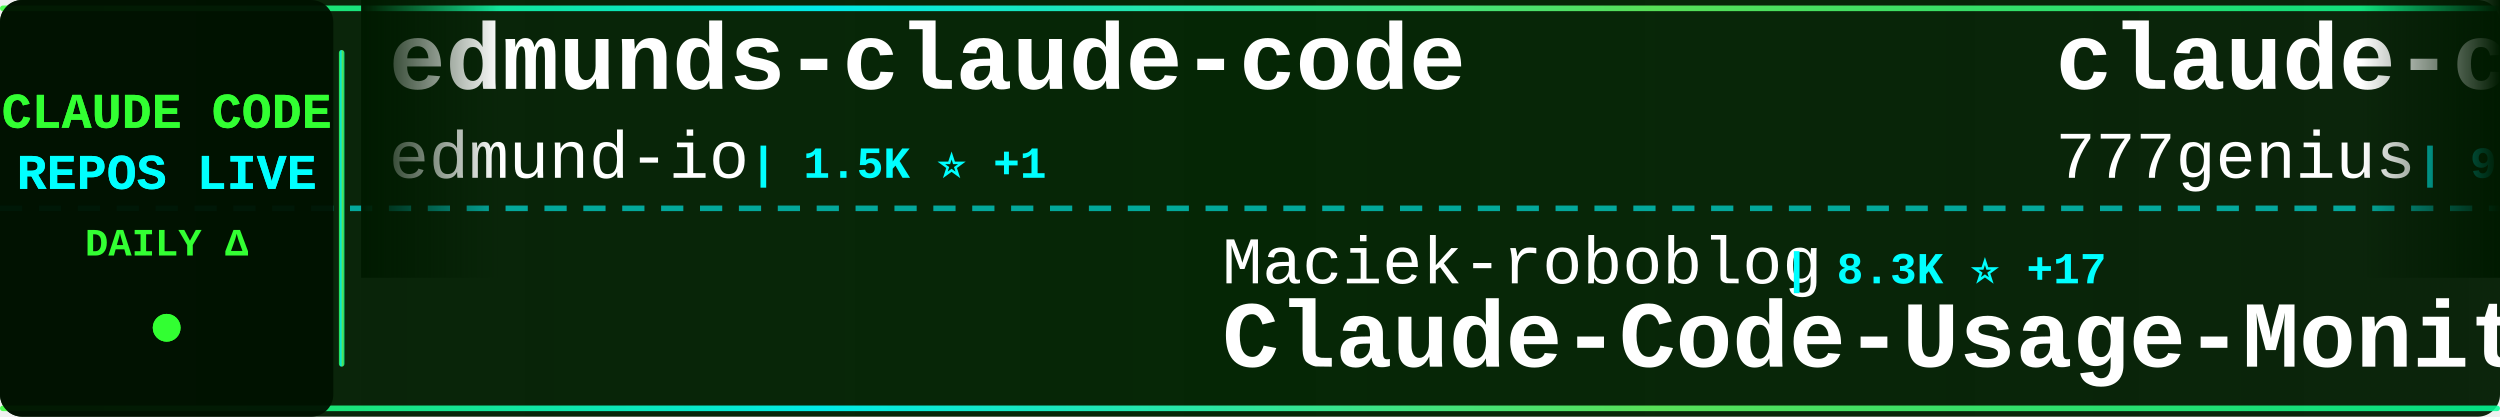
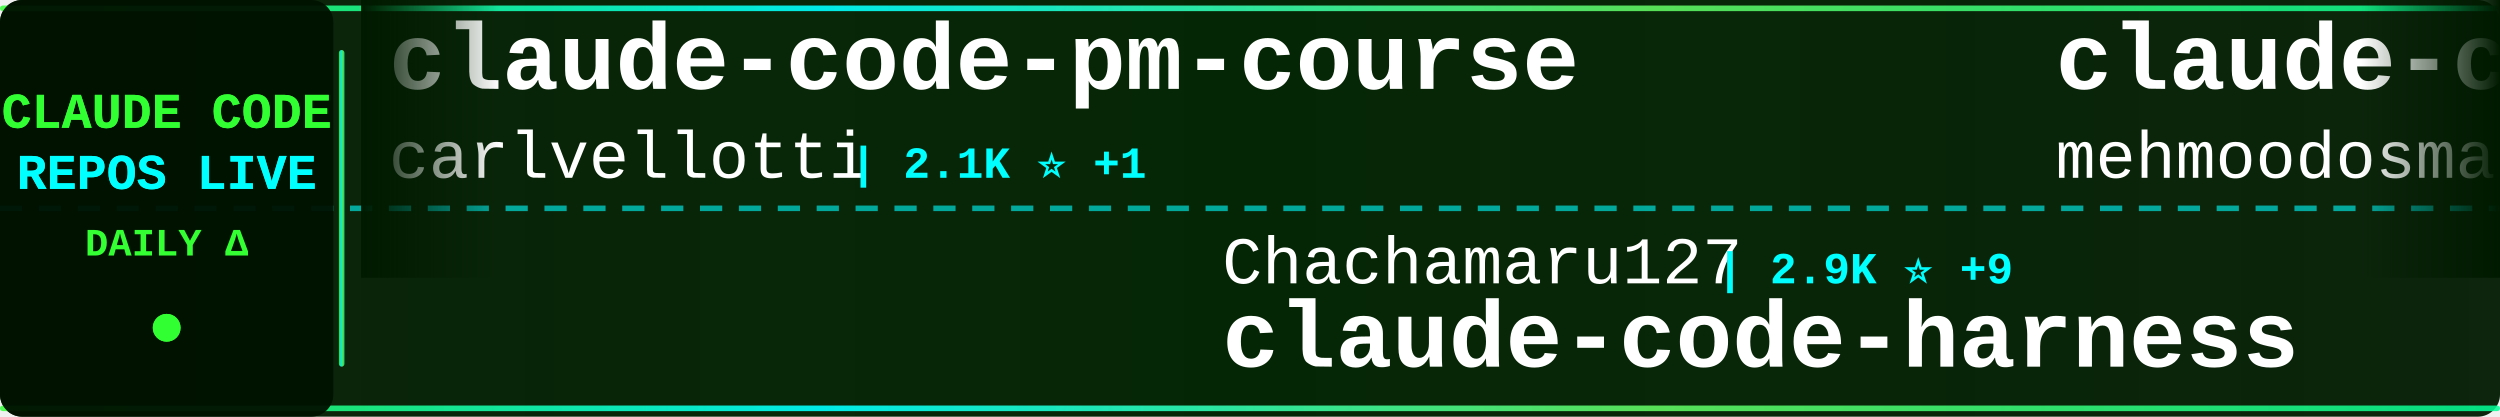
<svg xmlns="http://www.w3.org/2000/svg" width="900" height="150">
  <defs>
    <linearGradient id="tickerBg" x1="0%" y1="0%" x2="100%" y2="0%">
      <stop offset="0%" style="stop-color:#001a00;stop-opacity:0.95" />
      <stop offset="50%" style="stop-color:#002200;stop-opacity:0.98" />
      <stop offset="100%" style="stop-color:#001a00;stop-opacity:0.95" />
    </linearGradient>
    <linearGradient id="borderGrad" x1="0%" y1="0%" x2="100%" y2="0%">
      <stop offset="0%" style="stop-color:#33ff33;stop-opacity:0.85">
        <animate attributeName="stop-opacity" values="0.85;1;0.85" dur="2s" repeatCount="indefinite" />
      </stop>
      <stop offset="33%" style="stop-color:#00ffff;stop-opacity:0.9">
        <animate attributeName="stop-opacity" values="0.9;1;0.9" dur="2.2s" repeatCount="indefinite" />
      </stop>
      <stop offset="66%" style="stop-color:#66ff66;stop-opacity:0.85">
        <animate attributeName="stop-opacity" values="0.85;1;0.85" dur="1.8s" repeatCount="indefinite" />
      </stop>
      <stop offset="100%" style="stop-color:#00ff99;stop-opacity:0.85">
        <animate attributeName="stop-opacity" values="0.85;1;0.85" dur="2s" repeatCount="indefinite" />
      </stop>
    </linearGradient>
    <filter id="textGlow">
      <feGaussianBlur stdDeviation="0.1" result="coloredBlur" />
      <feMerge>
        <feMergeNode in="coloredBlur" />
        <feMergeNode in="SourceGraphic" />
      </feMerge>
    </filter>
    <filter id="metricGlow">
      <feGaussianBlur stdDeviation="0.2" result="coloredBlur" />
      <feMerge>
        <feMergeNode in="coloredBlur" />
        <feMergeNode in="SourceGraphic" />
      </feMerge>
    </filter>
    <linearGradient id="leftFade" x1="0%" y1="0%" x2="100%" y2="0%">
      <stop offset="0%" style="stop-color:#001a00;stop-opacity:1" />
      <stop offset="100%" style="stop-color:#001a00;stop-opacity:0" />
    </linearGradient>
    <linearGradient id="rightFade" x1="0%" y1="0%" x2="100%" y2="0%">
      <stop offset="0%" style="stop-color:#001a00;stop-opacity:0" />
      <stop offset="100%" style="stop-color:#001a00;stop-opacity:1" />
    </linearGradient>
  </defs>
  <rect width="900" height="150" fill="url(#tickerBg)" rx="8" />
  <rect x="0" y="2" width="900" height="2" fill="url(#borderGrad)" rx="1" />
  <rect x="0" y="146" width="900" height="2" fill="url(#borderGrad)" rx="1" />
  <line x1="0" y1="75" x2="900" y2="75" stroke="#00ffff" stroke-width="2" stroke-dasharray="8 6" opacity="0.6" />
  <rect x="0" y="0" width="120" height="150" fill="#001100" opacity="0.95" rx="8" />
  <text x="60" y="46" font-family="'Courier New', monospace" font-size="18" font-weight="bold" fill="#33ff33" text-anchor="middle" filter="url(#textGlow)">
    CLAUDE CODE
  </text>
  <text x="60" y="68" font-family="'Courier New', monospace" font-size="18" font-weight="bold" fill="#00ffff" text-anchor="middle" filter="url(#textGlow)">
    REPOS LIVE
  </text>
  <text x="60" y="92" font-family="'Courier New', monospace" font-size="14" font-weight="bold" fill="#33ff33" text-anchor="middle">
    DAILY Δ
  </text>
  <circle cx="60" cy="118" r="5" fill="#33ff33" filter="url(#metricGlow)">
    <animate attributeName="r" values="4;6;4" dur="1.5s" repeatCount="indefinite" />
    <animate attributeName="opacity" values="0.6;1;0.6" dur="1.5s" repeatCount="indefinite" />
  </circle>
  <rect x="122" y="18" width="2" height="114" fill="url(#borderGrad)" rx="1" />
  <clipPath id="tickerClip">
    <rect x="130" y="0" width="770" height="150" />
  </clipPath>
  <g clip-path="url(#tickerClip)">
    <g id="tickerItems">
      <animateTransform attributeName="transform" attributeType="XML" type="translate" from="0 0" to="-3000 0" dur="54s" repeatCount="indefinite" />
      <g transform="translate(0, 0)">
-         <text x="140" y="32" font-family="'Courier New', monospace" font-size="34" font-weight="bold" fill="#ffffff">edmunds-claude-code</text>
-         <text x="140" y="64" font-family="'Courier New', monospace" font-size="24" font-weight="normal" fill="#ffffff" opacity="1.0">edmund-io</text>
-         <text x="270" y="64" font-family="'Courier New', monospace" font-size="16" font-weight="bold" fill="#00ffff"> | 1.5K ⭐ +1</text>
+         <text x="140" y="32" font-family="'Courier New', monospace" font-size="34" font-weight="bold" fill="#ffffff">claude-code-pm-course</text>
+         <text x="140" y="64" font-family="'Courier New', monospace" font-size="24" font-weight="normal" fill="#ffffff" opacity="1.0">carlvellotti</text>
+         <text x="306" y="64" font-family="'Courier New', monospace" font-size="16" font-weight="bold" fill="#00ffff"> | 2.1K ⭐ +1</text>
      </g>
      <g transform="translate(300, 0)">
-         <text x="140" y="102" font-family="'Courier New', monospace" font-size="24" font-weight="normal" fill="#ffffff" opacity="1.0">Maciek-roboblog</text>
-         <text x="342" y="102" font-family="'Courier New', monospace" font-size="16" font-weight="bold" fill="#00ffff"> | 8.3K ⭐ +17</text>
-         <text x="140" y="132" font-family="'Courier New', monospace" font-size="34" font-weight="bold" fill="#ffffff">Claude-Code-Usage-Monito...</text>
+         <text x="140" y="102" font-family="'Courier New', monospace" font-size="24" font-weight="normal" fill="#ffffff" opacity="1.0">Chachamaru127</text>
+         <text x="318" y="102" font-family="'Courier New', monospace" font-size="16" font-weight="bold" fill="#00ffff"> | 2.9K ⭐ +9</text>
+         <text x="140" y="132" font-family="'Courier New', monospace" font-size="34" font-weight="bold" fill="#ffffff">claude-code-harness</text>
      </g>
      <g transform="translate(600, 0)">
-         <text x="140" y="32" font-family="'Courier New', monospace" font-size="34" font-weight="bold" fill="#ffffff">claude-code-source-code</text>
-         <text x="140" y="64" font-family="'Courier New', monospace" font-size="24" font-weight="normal" fill="#ffffff" opacity="1.0">777genius</text>
-         <text x="270" y="64" font-family="'Courier New', monospace" font-size="16" font-weight="bold" fill="#00ffff"> | 918 ⭐ +1</text>
+         <text x="140" y="32" font-family="'Courier New', monospace" font-size="34" font-weight="bold" fill="#ffffff">claude-code</text>
+         <text x="140" y="64" font-family="'Courier New', monospace" font-size="24" font-weight="normal" fill="#ffffff" opacity="1.0">mehmoodosman</text>
+         <text x="306" y="64" font-family="'Courier New', monospace" font-size="16" font-weight="bold" fill="#00ffff"> | 169 ⭐ +1</text>
      </g>
      <g transform="translate(900, 0)">
-         <text x="140" y="102" font-family="'Courier New', monospace" font-size="24" font-weight="normal" fill="#ffffff" opacity="1.0">huangserva</text>
-         <text x="282" y="102" font-family="'Courier New', monospace" font-size="16" font-weight="bold" fill="#00ffff"> | 615 ⭐ +2</text>
-         <text x="140" y="132" font-family="'Courier New', monospace" font-size="34" font-weight="bold" fill="#ffffff">claude-code-cli</text>
+         <text x="140" y="102" font-family="'Courier New', monospace" font-size="24" font-weight="normal" fill="#ffffff" opacity="1.0">FlorianBruniaux</text>
+         <text x="342" y="102" font-family="'Courier New', monospace" font-size="16" font-weight="bold" fill="#00ffff"> | 5.3K ⭐ +19</text>
+         <text x="140" y="132" font-family="'Courier New', monospace" font-size="34" font-weight="bold" fill="#ffffff">claude-code-ultimate-gui...</text>
      </g>
      <g transform="translate(1200, 0)">
-         <text x="140" y="32" font-family="'Courier New', monospace" font-size="34" font-weight="bold" fill="#ffffff">Claude-Code-Game-Studios</text>
-         <text x="140" y="64" font-family="'Courier New', monospace" font-size="24" font-weight="normal" fill="#ffffff" opacity="1.0">Donchitos</text>
-         <text x="270" y="64" font-family="'Courier New', monospace" font-size="16" font-weight="bold" fill="#00ffff"> | 22.5K ⭐ +32</text>
+         <text x="140" y="32" font-family="'Courier New', monospace" font-size="34" font-weight="bold" fill="#ffffff">awesome-claude-code</text>
+         <text x="140" y="64" font-family="'Courier New', monospace" font-size="24" font-weight="normal" fill="#ffffff" opacity="1.0">jqueryscript</text>
+         <text x="306" y="64" font-family="'Courier New', monospace" font-size="16" font-weight="bold" fill="#00ffff"> | 453 ⭐ +4</text>
      </g>
      <g transform="translate(1500, 0)">
-         <text x="140" y="102" font-family="'Courier New', monospace" font-size="24" font-weight="normal" fill="#ffffff" opacity="1.0">carlvellotti</text>
-         <text x="306" y="102" font-family="'Courier New', monospace" font-size="16" font-weight="bold" fill="#00ffff"> | 2.1K ⭐</text>
-         <text x="140" y="132" font-family="'Courier New', monospace" font-size="34" font-weight="bold" fill="#ffffff">claude-code-pm-course</text>
+         <text x="140" y="102" font-family="'Courier New', monospace" font-size="24" font-weight="normal" fill="#ffffff" opacity="1.0">digitalsamba</text>
+         <text x="306" y="102" font-family="'Courier New', monospace" font-size="16" font-weight="bold" fill="#00ffff"> | 1.6K ⭐ +6</text>
+         <text x="140" y="132" font-family="'Courier New', monospace" font-size="34" font-weight="bold" fill="#ffffff">claude-code-video-toolki...</text>
      </g>
      <g transform="translate(1800, 0)">
        <text x="140" y="32" font-family="'Courier New', monospace" font-size="34" font-weight="bold" fill="#ffffff">claude-code</text>
-         <text x="140" y="64" font-family="'Courier New', monospace" font-size="24" font-weight="normal" fill="#ffffff" opacity="1.0">yasasbanukaofficial</text>
-         <text x="390" y="64" font-family="'Courier New', monospace" font-size="16" font-weight="bold" fill="#00ffff"> | 3.6K ⭐ +7</text>
+         <text x="140" y="64" font-family="'Courier New', monospace" font-size="24" font-weight="normal" fill="#ffffff" opacity="1.0">claude-code-best</text>
+         <text x="354" y="64" font-family="'Courier New', monospace" font-size="16" font-weight="bold" fill="#00ffff"> | 20.7K ⭐ +51</text>
      </g>
      <g transform="translate(2100, 0)">
-         <text x="140" y="102" font-family="'Courier New', monospace" font-size="24" font-weight="normal" fill="#ffffff" opacity="1.0">Piebald-AI</text>
-         <text x="282" y="102" font-family="'Courier New', monospace" font-size="16" font-weight="bold" fill="#00ffff"> | 11.5K ⭐ +26</text>
-         <text x="140" y="132" font-family="'Courier New', monospace" font-size="34" font-weight="bold" fill="#ffffff">claude-code-system-promp...</text>
+         <text x="140" y="102" font-family="'Courier New', monospace" font-size="24" font-weight="normal" fill="#ffffff" opacity="1.0">lorryjovens-hub</text>
+         <text x="342" y="102" font-family="'Courier New', monospace" font-size="16" font-weight="bold" fill="#00ffff"> | 1.7K ⭐ +2</text>
+         <text x="140" y="132" font-family="'Courier New', monospace" font-size="34" font-weight="bold" fill="#ffffff">claude-code-rust</text>
      </g>
      <g transform="translate(2400, 0)">
-         <text x="140" y="32" font-family="'Courier New', monospace" font-size="34" font-weight="bold" fill="#ffffff">claude-code-hub</text>
-         <text x="140" y="64" font-family="'Courier New', monospace" font-size="24" font-weight="normal" fill="#ffffff" opacity="1.0">ding113</text>
-         <text x="246" y="64" font-family="'Courier New', monospace" font-size="16" font-weight="bold" fill="#00ffff"> | 3.2K ⭐ +10</text>
+         <text x="140" y="32" font-family="'Courier New', monospace" font-size="34" font-weight="bold" fill="#ffffff">CLIProxyAPI</text>
+         <text x="140" y="64" font-family="'Courier New', monospace" font-size="24" font-weight="normal" fill="#ffffff" opacity="1.0">router-for-me</text>
+         <text x="318" y="64" font-family="'Courier New', monospace" font-size="16" font-weight="bold" fill="#00ffff"> | 38.9K ⭐ +109</text>
      </g>
      <g transform="translate(2700, 0)">
-         <text x="140" y="102" font-family="'Courier New', monospace" font-size="24" font-weight="normal" fill="#ffffff" opacity="1.0">kodu-ai</text>
-         <text x="246" y="102" font-family="'Courier New', monospace" font-size="16" font-weight="bold" fill="#00ffff"> | 5.3K ⭐</text>
-         <text x="140" y="132" font-family="'Courier New', monospace" font-size="34" font-weight="bold" fill="#ffffff">claude-coder</text>
+         <text x="140" y="102" font-family="'Courier New', monospace" font-size="24" font-weight="normal" fill="#ffffff" opacity="1.0">JrCx7scC</text>
+         <text x="258" y="102" font-family="'Courier New', monospace" font-size="16" font-weight="bold" fill="#00ffff"> | 371 ⭐</text>
+         <text x="140" y="132" font-family="'Courier New', monospace" font-size="34" font-weight="bold" fill="#ffffff">claude-code-source</text>
      </g>
      <g transform="translate(3000, 0)">
-         <text x="140" y="32" font-family="'Courier New', monospace" font-size="34" font-weight="bold" fill="#ffffff">edmunds-claude-code</text>
-         <text x="140" y="64" font-family="'Courier New', monospace" font-size="24" font-weight="normal" fill="#ffffff" opacity="1.0">edmund-io</text>
-         <text x="270" y="64" font-family="'Courier New', monospace" font-size="16" font-weight="bold" fill="#00ffff"> | 1.5K ⭐ +1</text>
+         <text x="140" y="32" font-family="'Courier New', monospace" font-size="34" font-weight="bold" fill="#ffffff">claude-code-pm-course</text>
+         <text x="140" y="64" font-family="'Courier New', monospace" font-size="24" font-weight="normal" fill="#ffffff" opacity="1.0">carlvellotti</text>
+         <text x="306" y="64" font-family="'Courier New', monospace" font-size="16" font-weight="bold" fill="#00ffff"> | 2.1K ⭐ +1</text>
      </g>
      <g transform="translate(3300, 0)">
-         <text x="140" y="102" font-family="'Courier New', monospace" font-size="24" font-weight="normal" fill="#ffffff" opacity="1.0">Maciek-roboblog</text>
-         <text x="342" y="102" font-family="'Courier New', monospace" font-size="16" font-weight="bold" fill="#00ffff"> | 8.3K ⭐ +17</text>
-         <text x="140" y="132" font-family="'Courier New', monospace" font-size="34" font-weight="bold" fill="#ffffff">Claude-Code-Usage-Monito...</text>
+         <text x="140" y="102" font-family="'Courier New', monospace" font-size="24" font-weight="normal" fill="#ffffff" opacity="1.0">Chachamaru127</text>
+         <text x="318" y="102" font-family="'Courier New', monospace" font-size="16" font-weight="bold" fill="#00ffff"> | 2.9K ⭐ +9</text>
+         <text x="140" y="132" font-family="'Courier New', monospace" font-size="34" font-weight="bold" fill="#ffffff">claude-code-harness</text>
      </g>
      <g transform="translate(3600, 0)">
-         <text x="140" y="32" font-family="'Courier New', monospace" font-size="34" font-weight="bold" fill="#ffffff">claude-code-source-code</text>
-         <text x="140" y="64" font-family="'Courier New', monospace" font-size="24" font-weight="normal" fill="#ffffff" opacity="1.0">777genius</text>
-         <text x="270" y="64" font-family="'Courier New', monospace" font-size="16" font-weight="bold" fill="#00ffff"> | 918 ⭐ +1</text>
+         <text x="140" y="32" font-family="'Courier New', monospace" font-size="34" font-weight="bold" fill="#ffffff">claude-code</text>
+         <text x="140" y="64" font-family="'Courier New', monospace" font-size="24" font-weight="normal" fill="#ffffff" opacity="1.0">mehmoodosman</text>
+         <text x="306" y="64" font-family="'Courier New', monospace" font-size="16" font-weight="bold" fill="#00ffff"> | 169 ⭐ +1</text>
      </g>
      <g transform="translate(3900, 0)">
-         <text x="140" y="102" font-family="'Courier New', monospace" font-size="24" font-weight="normal" fill="#ffffff" opacity="1.0">huangserva</text>
-         <text x="282" y="102" font-family="'Courier New', monospace" font-size="16" font-weight="bold" fill="#00ffff"> | 615 ⭐ +2</text>
-         <text x="140" y="132" font-family="'Courier New', monospace" font-size="34" font-weight="bold" fill="#ffffff">claude-code-cli</text>
+         <text x="140" y="102" font-family="'Courier New', monospace" font-size="24" font-weight="normal" fill="#ffffff" opacity="1.0">FlorianBruniaux</text>
+         <text x="342" y="102" font-family="'Courier New', monospace" font-size="16" font-weight="bold" fill="#00ffff"> | 5.3K ⭐ +19</text>
+         <text x="140" y="132" font-family="'Courier New', monospace" font-size="34" font-weight="bold" fill="#ffffff">claude-code-ultimate-gui...</text>
      </g>
    </g>
  </g>
  <rect x="130" y="0" width="50" height="100" fill="url(#leftFade)" />
  <rect x="850" y="0" width="50" height="100" fill="url(#rightFade)" />
</svg>
